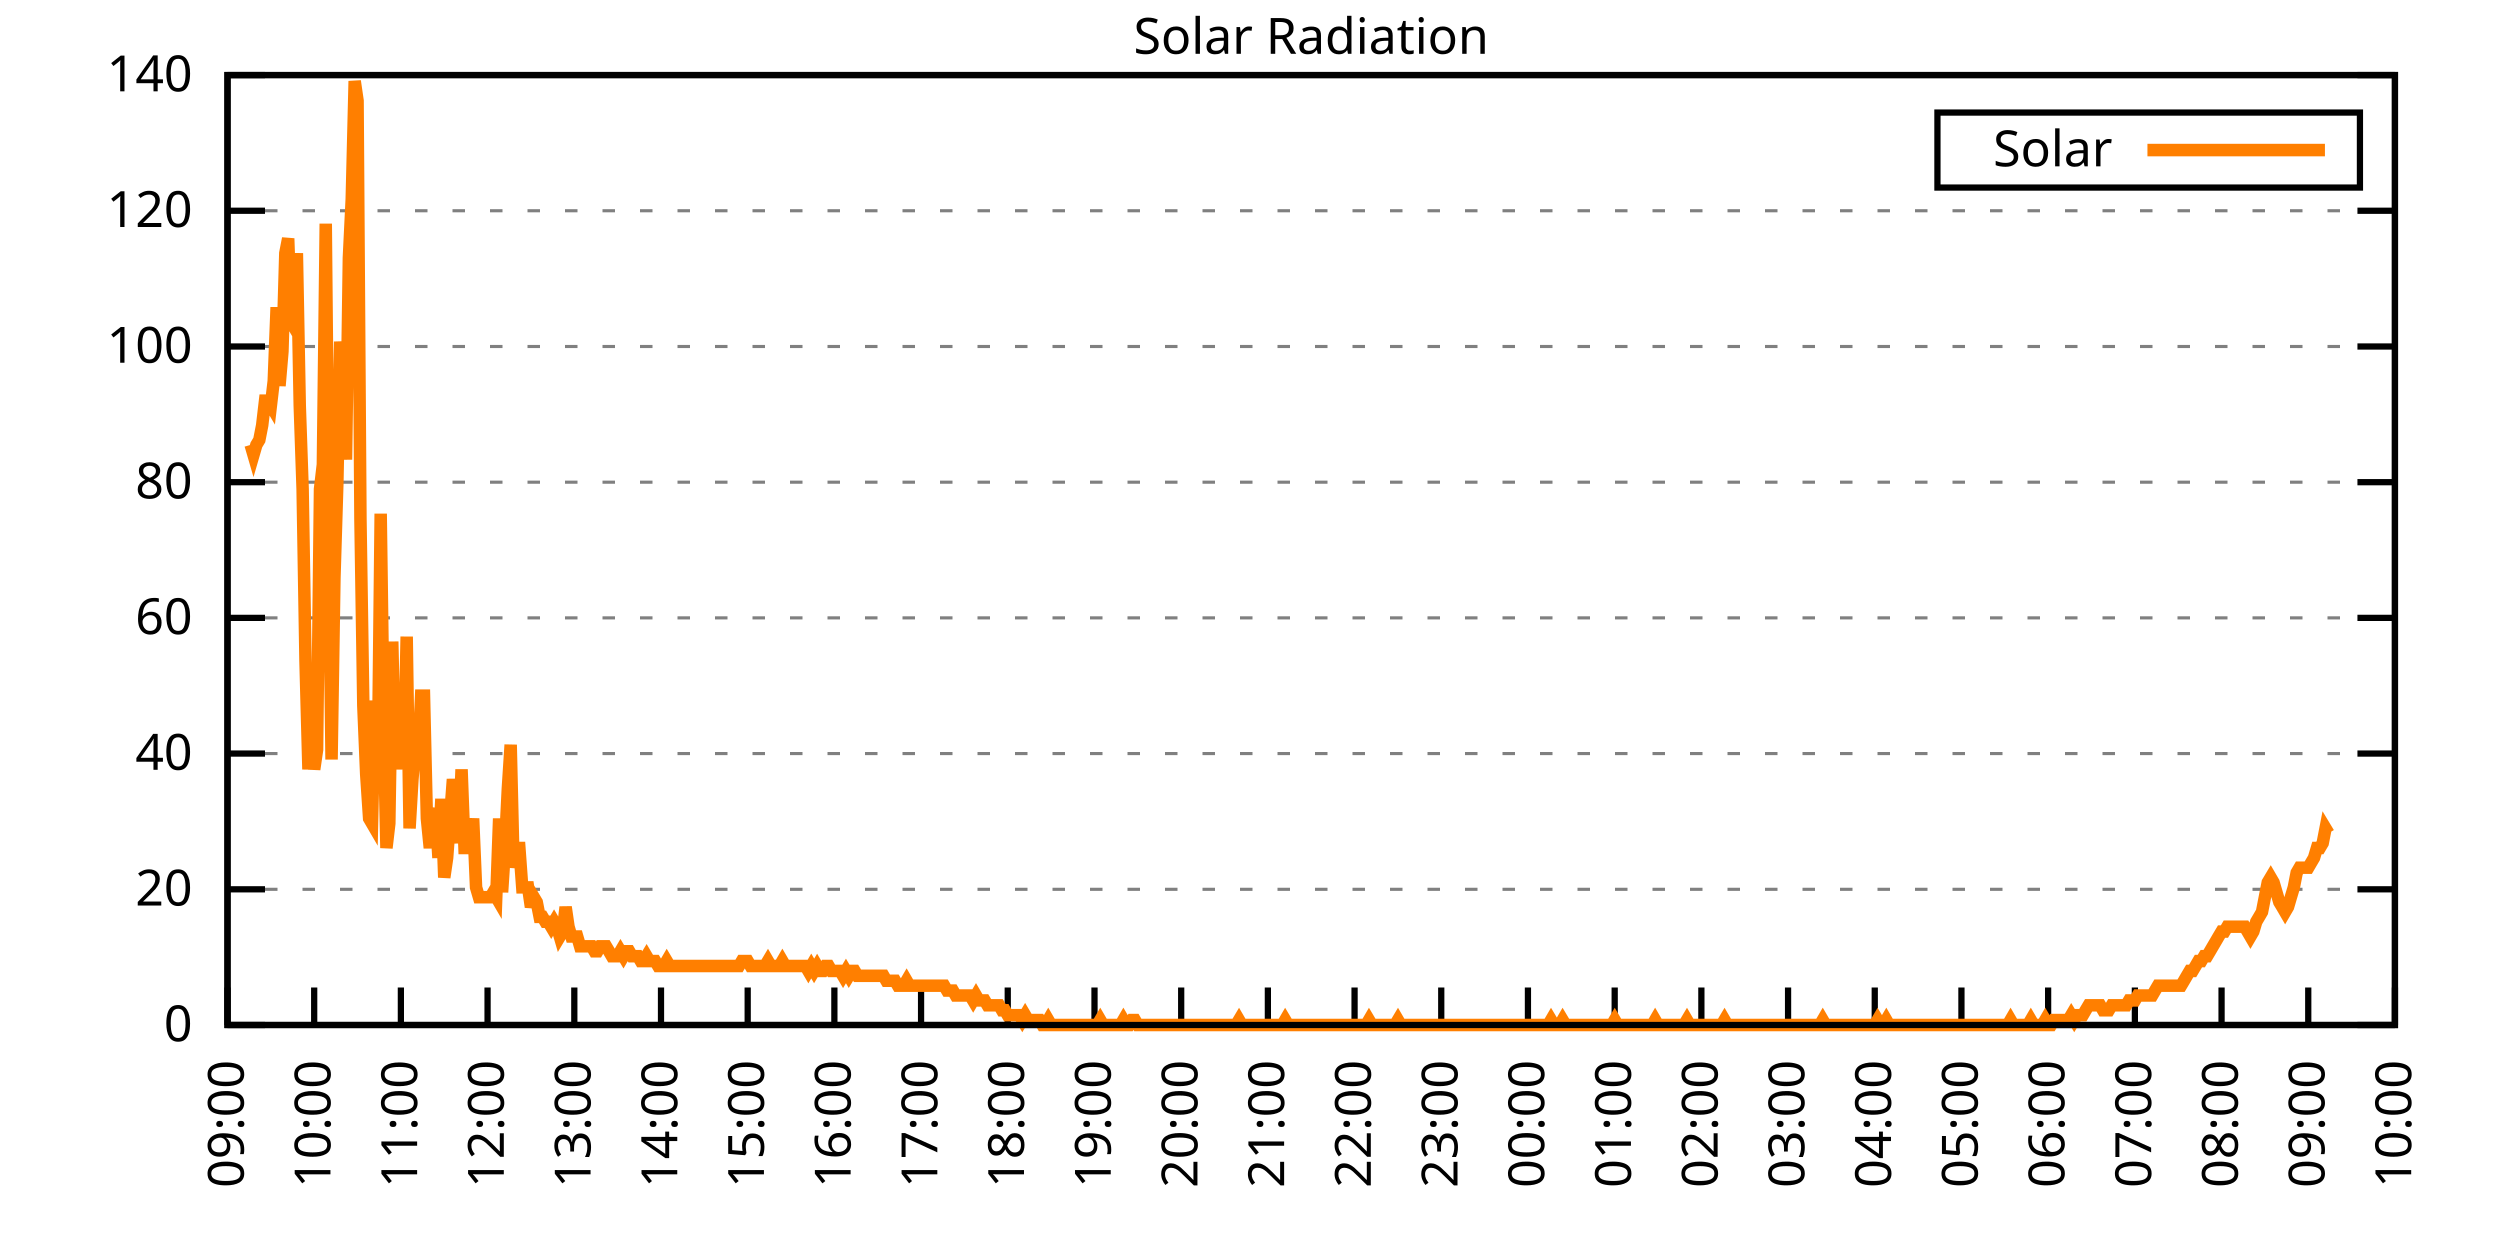
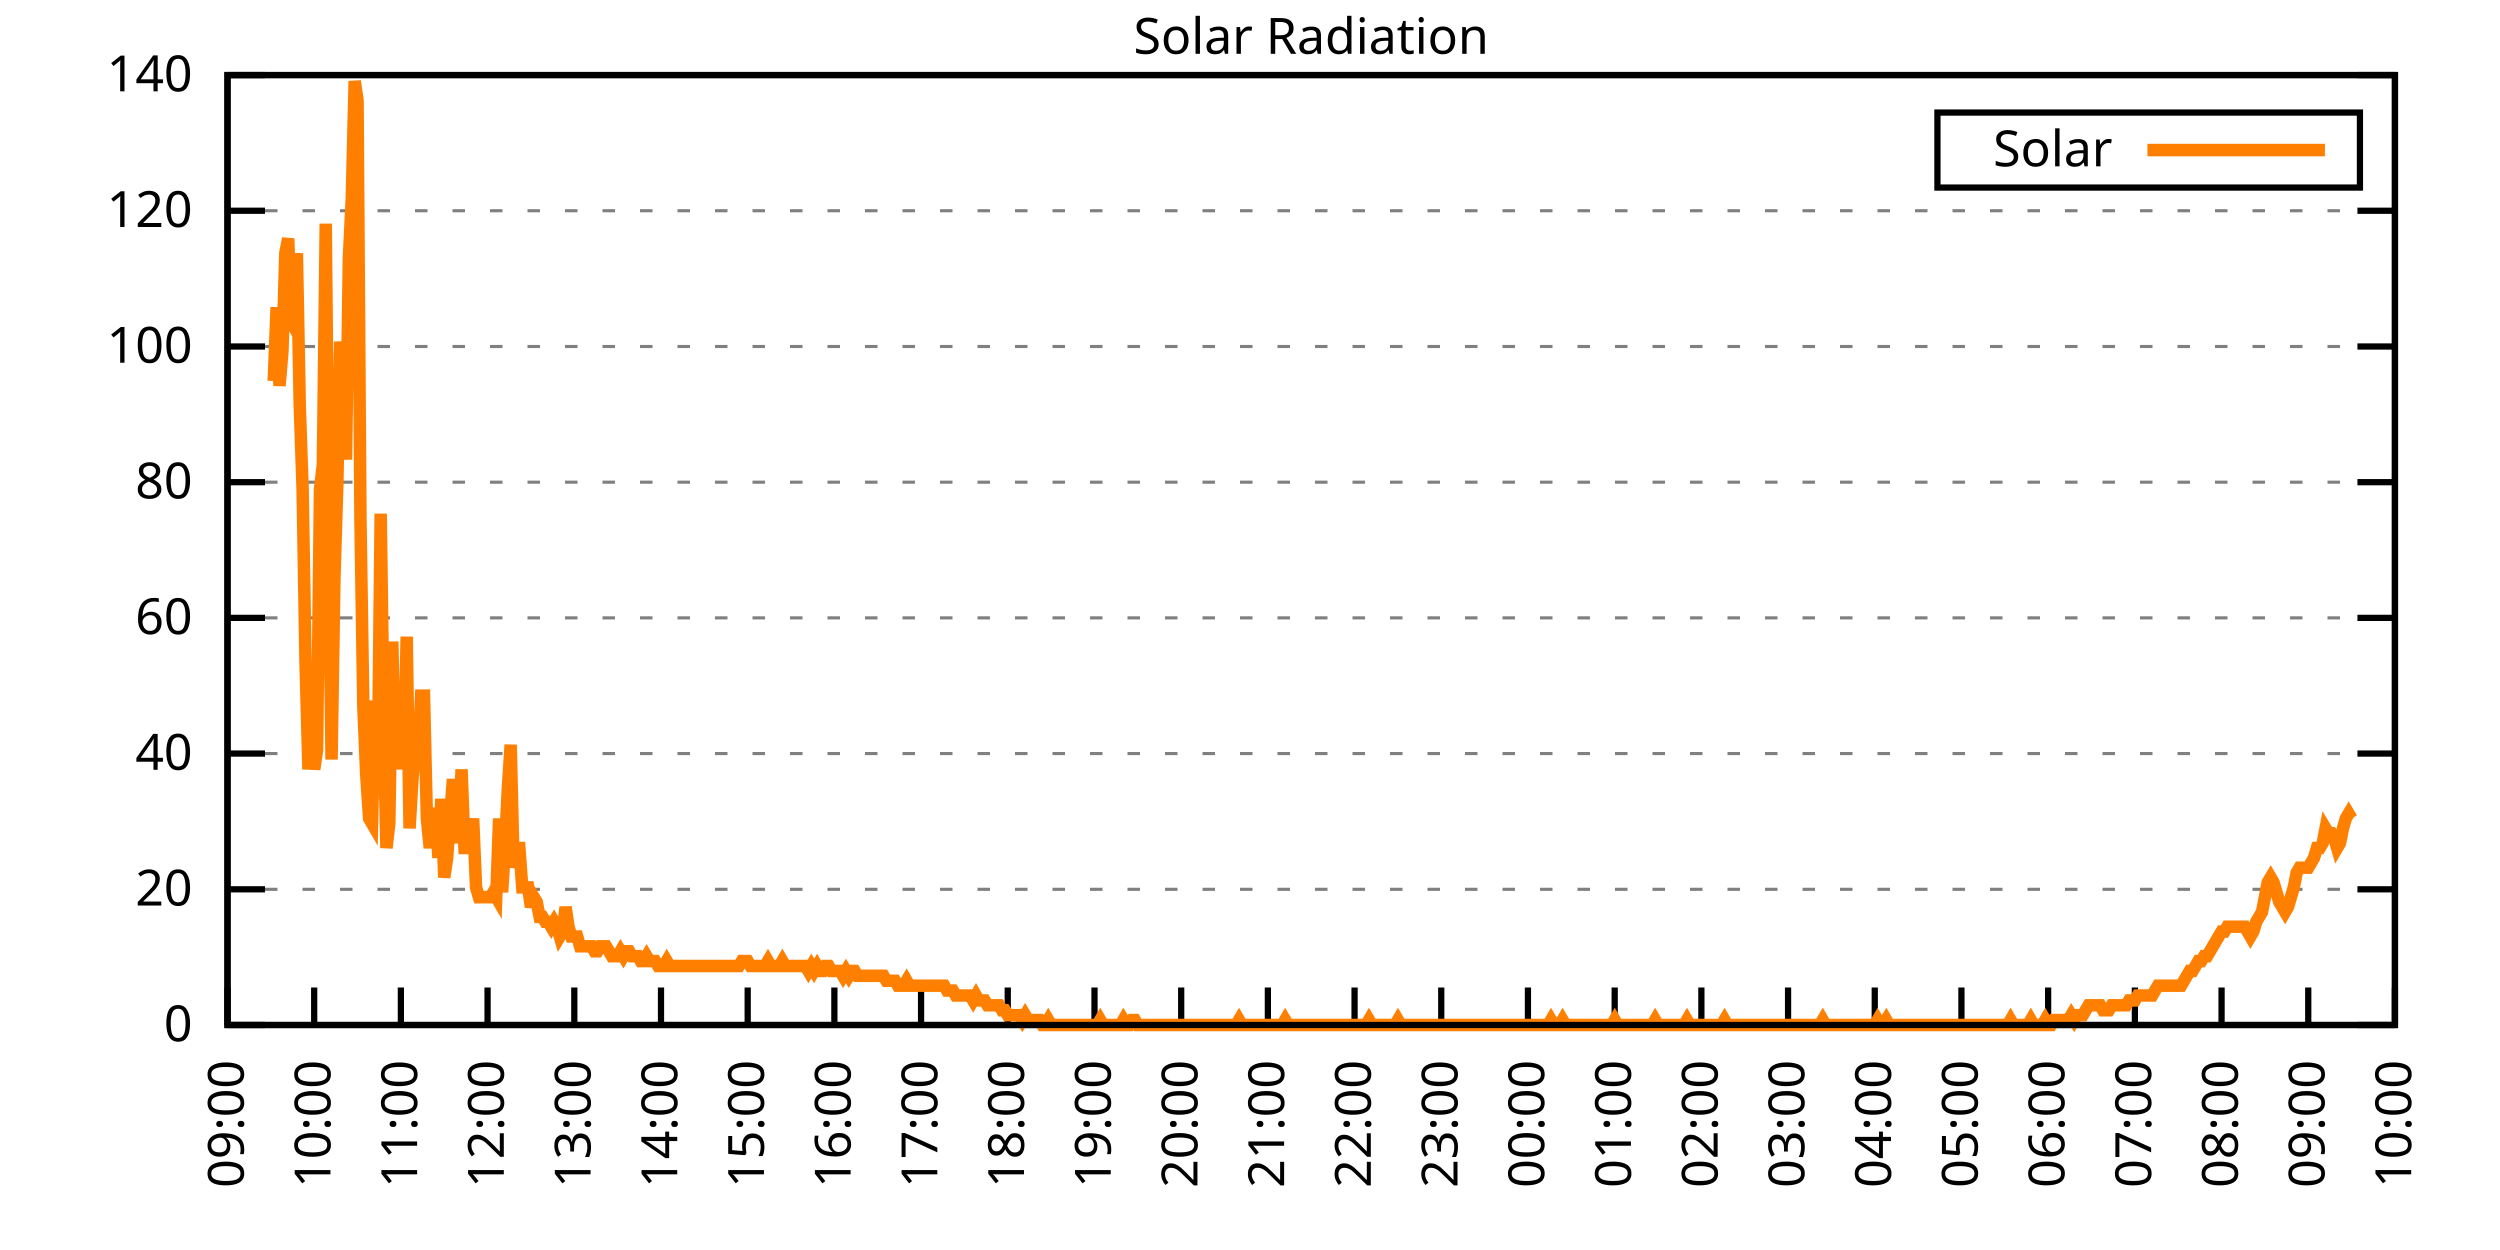
<svg xmlns="http://www.w3.org/2000/svg" xmlns:xlink="http://www.w3.org/1999/xlink" width="400" height="200" viewBox="0 0 400 200">
  <g id="gnuplot_canvas">
    <rect x="0" y="0" width="400" height="200" fill="none" />
    <defs>
      <circle id="gpDot" r="0.5" stroke-width="0.5" stroke="currentColor" />
      <path id="gpPt0" stroke-width="0.333" stroke="currentColor" d="M-1,0 h2 M0,-1 v2" />
      <path id="gpPt1" stroke-width="0.333" stroke="currentColor" d="M-1,-1 L1,1 M1,-1 L-1,1" />
      <path id="gpPt2" stroke-width="0.333" stroke="currentColor" d="M-1,0 L1,0 M0,-1 L0,1 M-1,-1 L1,1 M-1,1 L1,-1" />
      <rect id="gpPt3" stroke-width="0.333" stroke="currentColor" x="-1" y="-1" width="2" height="2" />
      <rect id="gpPt4" stroke-width="0.333" stroke="currentColor" fill="currentColor" x="-1" y="-1" width="2" height="2" />
      <circle id="gpPt5" stroke-width="0.333" stroke="currentColor" cx="0" cy="0" r="1" />
      <use xlink:href="#gpPt5" id="gpPt6" fill="currentColor" stroke="none" />
      <path id="gpPt7" stroke-width="0.333" stroke="currentColor" d="M0,-1.33 L-1.33,0.67 L1.33,0.67 z" />
      <use xlink:href="#gpPt7" id="gpPt8" fill="currentColor" stroke="none" />
      <use xlink:href="#gpPt7" id="gpPt9" stroke="currentColor" transform="rotate(180)" />
      <use xlink:href="#gpPt9" id="gpPt10" fill="currentColor" stroke="none" />
      <use xlink:href="#gpPt3" id="gpPt11" stroke="currentColor" transform="rotate(45)" />
      <use xlink:href="#gpPt11" id="gpPt12" fill="currentColor" stroke="none" />
      <path id="gpPt13" stroke-width="0.333" stroke="currentColor" d="M0,1.330 L1.265,0.411 L0.782,-1.067 L-0.782,-1.076 L-1.265,0.411 z" />
      <use xlink:href="#gpPt13" id="gpPt14" fill="currentColor" stroke="none" />
      <filter id="textbox" filterUnits="objectBoundingBox" x="0" y="0" height="1" width="1">
        <feFlood flood-color="white" flood-opacity="1" result="bgnd" />
        <feComposite in="SourceGraphic" in2="bgnd" operator="atop" />
      </filter>
      <filter id="greybox" filterUnits="objectBoundingBox" x="0" y="0" height="1" width="1">
        <feFlood flood-color="lightgrey" flood-opacity="1" result="grey" />
        <feComposite in="SourceGraphic" in2="grey" operator="atop" />
      </filter>
    </defs>
    <g fill="none" color="white" stroke="currentColor" stroke-width="1.00" stroke-linecap="butt" stroke-linejoin="miter">
</g>
    <g fill="none" color="black" stroke="currentColor" stroke-width="1.00" stroke-linecap="butt" stroke-linejoin="miter">
      <g stroke="none" shape-rendering="crispEdges">
        <polygon fill="rgb(255, 255, 255)" points="36.40,164.00 383.18,164.00 383.18,12.02 36.40,12.02 " />
      </g>
    </g>
    <g fill="none" color="black" stroke="currentColor" stroke-width="1.00" stroke-linecap="butt" stroke-linejoin="miter">
</g>
    <g fill="none" color="black" stroke="black" stroke-width="0.50" stroke-linecap="butt" stroke-linejoin="miter">
</g>
    <g fill="none" color="gray" stroke="currentColor" stroke-width="0.50" stroke-linecap="butt" stroke-linejoin="miter">
      <path stroke="gray" stroke-dasharray="2,4" class="gridline" d="M36.40,164.00 L383.19,164.00  " />
    </g>
    <g fill="none" color="gray" stroke="gray" stroke-width="1.00" stroke-linecap="butt" stroke-linejoin="miter">
</g>
    <g fill="none" color="black" stroke="currentColor" stroke-width="1.00" stroke-linecap="butt" stroke-linejoin="miter">
      <path stroke="black" d="M36.40,164.00 L42.40,164.00 M383.19,164.00 L377.19,164.00  " />
      <g transform="translate(30.80,166.60)" stroke="none" fill="black" font-family="Sans" font-size="8.00" text-anchor="end">
        <text>
          <tspan font-family="Sans"> 0</tspan>
        </text>
      </g>
    </g>
    <g fill="none" color="black" stroke="currentColor" stroke-width="1.00" stroke-linecap="butt" stroke-linejoin="miter">
</g>
    <g fill="none" color="black" stroke="black" stroke-width="0.50" stroke-linecap="butt" stroke-linejoin="miter">
</g>
    <g fill="none" color="gray" stroke="currentColor" stroke-width="0.50" stroke-linecap="butt" stroke-linejoin="miter">
      <path stroke="gray" stroke-dasharray="2,4" class="gridline" d="M36.40,142.29 L383.19,142.29  " />
    </g>
    <g fill="none" color="gray" stroke="gray" stroke-width="1.00" stroke-linecap="butt" stroke-linejoin="miter">
</g>
    <g fill="none" color="black" stroke="currentColor" stroke-width="1.00" stroke-linecap="butt" stroke-linejoin="miter">
      <path stroke="black" d="M36.40,142.29 L42.40,142.29 M383.19,142.29 L377.19,142.29  " />
      <g transform="translate(30.80,144.89)" stroke="none" fill="black" font-family="Sans" font-size="8.00" text-anchor="end">
        <text>
          <tspan font-family="Sans"> 20</tspan>
        </text>
      </g>
    </g>
    <g fill="none" color="black" stroke="currentColor" stroke-width="1.00" stroke-linecap="butt" stroke-linejoin="miter">
</g>
    <g fill="none" color="black" stroke="black" stroke-width="0.50" stroke-linecap="butt" stroke-linejoin="miter">
</g>
    <g fill="none" color="gray" stroke="currentColor" stroke-width="0.50" stroke-linecap="butt" stroke-linejoin="miter">
      <path stroke="gray" stroke-dasharray="2,4" class="gridline" d="M36.40,120.57 L383.19,120.57  " />
    </g>
    <g fill="none" color="gray" stroke="gray" stroke-width="1.00" stroke-linecap="butt" stroke-linejoin="miter">
</g>
    <g fill="none" color="black" stroke="currentColor" stroke-width="1.00" stroke-linecap="butt" stroke-linejoin="miter">
      <path stroke="black" d="M36.40,120.57 L42.40,120.57 M383.19,120.57 L377.19,120.57  " />
      <g transform="translate(30.80,123.17)" stroke="none" fill="black" font-family="Sans" font-size="8.00" text-anchor="end">
        <text>
          <tspan font-family="Sans"> 40</tspan>
        </text>
      </g>
    </g>
    <g fill="none" color="black" stroke="currentColor" stroke-width="1.00" stroke-linecap="butt" stroke-linejoin="miter">
</g>
    <g fill="none" color="black" stroke="black" stroke-width="0.50" stroke-linecap="butt" stroke-linejoin="miter">
</g>
    <g fill="none" color="gray" stroke="currentColor" stroke-width="0.50" stroke-linecap="butt" stroke-linejoin="miter">
      <path stroke="gray" stroke-dasharray="2,4" class="gridline" d="M36.40,98.86 L383.19,98.86  " />
    </g>
    <g fill="none" color="gray" stroke="gray" stroke-width="1.00" stroke-linecap="butt" stroke-linejoin="miter">
</g>
    <g fill="none" color="black" stroke="currentColor" stroke-width="1.00" stroke-linecap="butt" stroke-linejoin="miter">
      <path stroke="black" d="M36.40,98.86 L42.40,98.86 M383.19,98.86 L377.19,98.86  " />
      <g transform="translate(30.80,101.46)" stroke="none" fill="black" font-family="Sans" font-size="8.00" text-anchor="end">
        <text>
          <tspan font-family="Sans"> 60</tspan>
        </text>
      </g>
    </g>
    <g fill="none" color="black" stroke="currentColor" stroke-width="1.00" stroke-linecap="butt" stroke-linejoin="miter">
</g>
    <g fill="none" color="black" stroke="black" stroke-width="0.50" stroke-linecap="butt" stroke-linejoin="miter">
</g>
    <g fill="none" color="gray" stroke="currentColor" stroke-width="0.50" stroke-linecap="butt" stroke-linejoin="miter">
      <path stroke="gray" stroke-dasharray="2,4" class="gridline" d="M36.40,77.15 L383.19,77.15  " />
    </g>
    <g fill="none" color="gray" stroke="gray" stroke-width="1.00" stroke-linecap="butt" stroke-linejoin="miter">
</g>
    <g fill="none" color="black" stroke="currentColor" stroke-width="1.00" stroke-linecap="butt" stroke-linejoin="miter">
      <path stroke="black" d="M36.40,77.15 L42.40,77.15 M383.19,77.15 L377.19,77.15  " />
      <g transform="translate(30.80,79.75)" stroke="none" fill="black" font-family="Sans" font-size="8.00" text-anchor="end">
        <text>
          <tspan font-family="Sans"> 80</tspan>
        </text>
      </g>
    </g>
    <g fill="none" color="black" stroke="currentColor" stroke-width="1.00" stroke-linecap="butt" stroke-linejoin="miter">
</g>
    <g fill="none" color="black" stroke="black" stroke-width="0.50" stroke-linecap="butt" stroke-linejoin="miter">
</g>
    <g fill="none" color="gray" stroke="currentColor" stroke-width="0.50" stroke-linecap="butt" stroke-linejoin="miter">
      <path stroke="gray" stroke-dasharray="2,4" class="gridline" d="M36.40,55.44 L383.19,55.44  " />
    </g>
    <g fill="none" color="gray" stroke="gray" stroke-width="1.00" stroke-linecap="butt" stroke-linejoin="miter">
</g>
    <g fill="none" color="black" stroke="currentColor" stroke-width="1.00" stroke-linecap="butt" stroke-linejoin="miter">
      <path stroke="black" d="M36.40,55.44 L42.40,55.44 M383.19,55.44 L377.19,55.44  " />
      <g transform="translate(30.80,58.04)" stroke="none" fill="black" font-family="Sans" font-size="8.00" text-anchor="end">
        <text>
          <tspan font-family="Sans"> 100</tspan>
        </text>
      </g>
    </g>
    <g fill="none" color="black" stroke="currentColor" stroke-width="1.00" stroke-linecap="butt" stroke-linejoin="miter">
</g>
    <g fill="none" color="black" stroke="black" stroke-width="0.50" stroke-linecap="butt" stroke-linejoin="miter">
</g>
    <g fill="none" color="gray" stroke="currentColor" stroke-width="0.50" stroke-linecap="butt" stroke-linejoin="miter">
      <path stroke="gray" stroke-dasharray="2,4" class="gridline" d="M36.40,33.72 L383.19,33.72  " />
    </g>
    <g fill="none" color="gray" stroke="gray" stroke-width="1.00" stroke-linecap="butt" stroke-linejoin="miter">
</g>
    <g fill="none" color="black" stroke="currentColor" stroke-width="1.00" stroke-linecap="butt" stroke-linejoin="miter">
      <path stroke="black" d="M36.40,33.72 L42.40,33.72 M383.19,33.72 L377.19,33.72  " />
      <g transform="translate(30.80,36.32)" stroke="none" fill="black" font-family="Sans" font-size="8.00" text-anchor="end">
        <text>
          <tspan font-family="Sans"> 120</tspan>
        </text>
      </g>
    </g>
    <g fill="none" color="black" stroke="currentColor" stroke-width="1.00" stroke-linecap="butt" stroke-linejoin="miter">
</g>
    <g fill="none" color="black" stroke="black" stroke-width="0.50" stroke-linecap="butt" stroke-linejoin="miter">
</g>
    <g fill="none" color="gray" stroke="currentColor" stroke-width="0.50" stroke-linecap="butt" stroke-linejoin="miter">
      <path stroke="gray" stroke-dasharray="2,4" class="gridline" d="M36.40,12.01 L383.19,12.01  " />
    </g>
    <g fill="none" color="gray" stroke="gray" stroke-width="1.00" stroke-linecap="butt" stroke-linejoin="miter">
</g>
    <g fill="none" color="black" stroke="currentColor" stroke-width="1.00" stroke-linecap="butt" stroke-linejoin="miter">
      <path stroke="black" d="M36.40,12.01 L42.40,12.01 M383.19,12.01 L377.19,12.01  " />
      <g transform="translate(30.80,14.61)" stroke="none" fill="black" font-family="Sans" font-size="8.00" text-anchor="end">
        <text>
          <tspan font-family="Sans"> 140</tspan>
        </text>
      </g>
    </g>
    <g fill="none" color="black" stroke="currentColor" stroke-width="1.00" stroke-linecap="butt" stroke-linejoin="miter">
      <path stroke="black" d="M36.40,164.00 L36.40,158.00  " />
      <g transform="translate(39.00,169.60) rotate(270.00)" stroke="none" fill="black" font-family="Sans" font-size="8.00" text-anchor="end">
        <text>
          <tspan font-family="Sans">09:00</tspan>
        </text>
      </g>
    </g>
    <g fill="none" color="black" stroke="currentColor" stroke-width="1.00" stroke-linecap="butt" stroke-linejoin="miter">
      <path stroke="black" d="M50.27,164.00 L50.27,158.00  " />
      <g transform="translate(52.87,169.60) rotate(270.00)" stroke="none" fill="black" font-family="Sans" font-size="8.00" text-anchor="end">
        <text>
          <tspan font-family="Sans">10:00</tspan>
        </text>
      </g>
    </g>
    <g fill="none" color="black" stroke="currentColor" stroke-width="1.00" stroke-linecap="butt" stroke-linejoin="miter">
      <path stroke="black" d="M64.14,164.00 L64.14,158.00  " />
      <g transform="translate(66.74,169.60) rotate(270.00)" stroke="none" fill="black" font-family="Sans" font-size="8.00" text-anchor="end">
        <text>
          <tspan font-family="Sans">11:00</tspan>
        </text>
      </g>
    </g>
    <g fill="none" color="black" stroke="currentColor" stroke-width="1.00" stroke-linecap="butt" stroke-linejoin="miter">
      <path stroke="black" d="M78.01,164.00 L78.01,158.00  " />
      <g transform="translate(80.61,169.60) rotate(270.00)" stroke="none" fill="black" font-family="Sans" font-size="8.00" text-anchor="end">
        <text>
          <tspan font-family="Sans">12:00</tspan>
        </text>
      </g>
    </g>
    <g fill="none" color="black" stroke="currentColor" stroke-width="1.00" stroke-linecap="butt" stroke-linejoin="miter">
      <path stroke="black" d="M91.89,164.00 L91.89,158.00  " />
      <g transform="translate(94.49,169.60) rotate(270.00)" stroke="none" fill="black" font-family="Sans" font-size="8.00" text-anchor="end">
        <text>
          <tspan font-family="Sans">13:00</tspan>
        </text>
      </g>
    </g>
    <g fill="none" color="black" stroke="currentColor" stroke-width="1.00" stroke-linecap="butt" stroke-linejoin="miter">
      <path stroke="black" d="M105.76,164.00 L105.76,158.00  " />
      <g transform="translate(108.36,169.60) rotate(270.00)" stroke="none" fill="black" font-family="Sans" font-size="8.00" text-anchor="end">
        <text>
          <tspan font-family="Sans">14:00</tspan>
        </text>
      </g>
    </g>
    <g fill="none" color="black" stroke="currentColor" stroke-width="1.00" stroke-linecap="butt" stroke-linejoin="miter">
      <path stroke="black" d="M119.63,164.00 L119.63,158.00  " />
      <g transform="translate(122.23,169.60) rotate(270.00)" stroke="none" fill="black" font-family="Sans" font-size="8.00" text-anchor="end">
        <text>
          <tspan font-family="Sans">15:00</tspan>
        </text>
      </g>
    </g>
    <g fill="none" color="black" stroke="currentColor" stroke-width="1.00" stroke-linecap="butt" stroke-linejoin="miter">
      <path stroke="black" d="M133.50,164.00 L133.50,158.00  " />
      <g transform="translate(136.10,169.60) rotate(270.00)" stroke="none" fill="black" font-family="Sans" font-size="8.00" text-anchor="end">
        <text>
          <tspan font-family="Sans">16:00</tspan>
        </text>
      </g>
    </g>
    <g fill="none" color="black" stroke="currentColor" stroke-width="1.00" stroke-linecap="butt" stroke-linejoin="miter">
      <path stroke="black" d="M147.37,164.00 L147.37,158.00  " />
      <g transform="translate(149.97,169.60) rotate(270.00)" stroke="none" fill="black" font-family="Sans" font-size="8.00" text-anchor="end">
        <text>
          <tspan font-family="Sans">17:00</tspan>
        </text>
      </g>
    </g>
    <g fill="none" color="black" stroke="currentColor" stroke-width="1.00" stroke-linecap="butt" stroke-linejoin="miter">
      <path stroke="black" d="M161.24,164.00 L161.24,158.00  " />
      <g transform="translate(163.84,169.60) rotate(270.00)" stroke="none" fill="black" font-family="Sans" font-size="8.00" text-anchor="end">
        <text>
          <tspan font-family="Sans">18:00</tspan>
        </text>
      </g>
    </g>
    <g fill="none" color="black" stroke="currentColor" stroke-width="1.00" stroke-linecap="butt" stroke-linejoin="miter">
      <path stroke="black" d="M175.12,164.00 L175.12,158.00  " />
      <g transform="translate(177.72,169.60) rotate(270.00)" stroke="none" fill="black" font-family="Sans" font-size="8.00" text-anchor="end">
        <text>
          <tspan font-family="Sans">19:00</tspan>
        </text>
      </g>
    </g>
    <g fill="none" color="black" stroke="currentColor" stroke-width="1.00" stroke-linecap="butt" stroke-linejoin="miter">
      <path stroke="black" d="M188.99,164.00 L188.99,158.00  " />
      <g transform="translate(191.59,169.60) rotate(270.00)" stroke="none" fill="black" font-family="Sans" font-size="8.00" text-anchor="end">
        <text>
          <tspan font-family="Sans">20:00</tspan>
        </text>
      </g>
    </g>
    <g fill="none" color="black" stroke="currentColor" stroke-width="1.00" stroke-linecap="butt" stroke-linejoin="miter">
      <path stroke="black" d="M202.86,164.00 L202.86,158.00  " />
      <g transform="translate(205.46,169.60) rotate(270.00)" stroke="none" fill="black" font-family="Sans" font-size="8.00" text-anchor="end">
        <text>
          <tspan font-family="Sans">21:00</tspan>
        </text>
      </g>
    </g>
    <g fill="none" color="black" stroke="currentColor" stroke-width="1.00" stroke-linecap="butt" stroke-linejoin="miter">
      <path stroke="black" d="M216.73,164.00 L216.73,158.00  " />
      <g transform="translate(219.33,169.60) rotate(270.00)" stroke="none" fill="black" font-family="Sans" font-size="8.00" text-anchor="end">
        <text>
          <tspan font-family="Sans">22:00</tspan>
        </text>
      </g>
    </g>
    <g fill="none" color="black" stroke="currentColor" stroke-width="1.00" stroke-linecap="butt" stroke-linejoin="miter">
      <path stroke="black" d="M230.60,164.00 L230.60,158.00  " />
      <g transform="translate(233.20,169.60) rotate(270.00)" stroke="none" fill="black" font-family="Sans" font-size="8.00" text-anchor="end">
        <text>
          <tspan font-family="Sans">23:00</tspan>
        </text>
      </g>
    </g>
    <g fill="none" color="black" stroke="currentColor" stroke-width="1.00" stroke-linecap="butt" stroke-linejoin="miter">
      <path stroke="black" d="M244.47,164.00 L244.47,158.00  " />
      <g transform="translate(247.07,169.60) rotate(270.00)" stroke="none" fill="black" font-family="Sans" font-size="8.00" text-anchor="end">
        <text>
          <tspan font-family="Sans">00:00</tspan>
        </text>
      </g>
    </g>
    <g fill="none" color="black" stroke="currentColor" stroke-width="1.00" stroke-linecap="butt" stroke-linejoin="miter">
      <path stroke="black" d="M258.35,164.00 L258.35,158.00  " />
      <g transform="translate(260.95,169.60) rotate(270.00)" stroke="none" fill="black" font-family="Sans" font-size="8.00" text-anchor="end">
        <text>
          <tspan font-family="Sans">01:00</tspan>
        </text>
      </g>
    </g>
    <g fill="none" color="black" stroke="currentColor" stroke-width="1.00" stroke-linecap="butt" stroke-linejoin="miter">
      <path stroke="black" d="M272.22,164.00 L272.22,158.00  " />
      <g transform="translate(274.82,169.60) rotate(270.00)" stroke="none" fill="black" font-family="Sans" font-size="8.00" text-anchor="end">
        <text>
          <tspan font-family="Sans">02:00</tspan>
        </text>
      </g>
    </g>
    <g fill="none" color="black" stroke="currentColor" stroke-width="1.00" stroke-linecap="butt" stroke-linejoin="miter">
      <path stroke="black" d="M286.09,164.00 L286.09,158.00  " />
      <g transform="translate(288.69,169.60) rotate(270.00)" stroke="none" fill="black" font-family="Sans" font-size="8.00" text-anchor="end">
        <text>
          <tspan font-family="Sans">03:00</tspan>
        </text>
      </g>
    </g>
    <g fill="none" color="black" stroke="currentColor" stroke-width="1.00" stroke-linecap="butt" stroke-linejoin="miter">
      <path stroke="black" d="M299.96,164.00 L299.96,158.00  " />
      <g transform="translate(302.56,169.60) rotate(270.00)" stroke="none" fill="black" font-family="Sans" font-size="8.00" text-anchor="end">
        <text>
          <tspan font-family="Sans">04:00</tspan>
        </text>
      </g>
    </g>
    <g fill="none" color="black" stroke="currentColor" stroke-width="1.00" stroke-linecap="butt" stroke-linejoin="miter">
      <path stroke="black" d="M313.83,164.00 L313.83,158.00  " />
      <g transform="translate(316.43,169.60) rotate(270.00)" stroke="none" fill="black" font-family="Sans" font-size="8.00" text-anchor="end">
        <text>
          <tspan font-family="Sans">05:00</tspan>
        </text>
      </g>
    </g>
    <g fill="none" color="black" stroke="currentColor" stroke-width="1.00" stroke-linecap="butt" stroke-linejoin="miter">
      <path stroke="black" d="M327.70,164.00 L327.70,158.00  " />
      <g transform="translate(330.30,169.60) rotate(270.00)" stroke="none" fill="black" font-family="Sans" font-size="8.00" text-anchor="end">
        <text>
          <tspan font-family="Sans">06:00</tspan>
        </text>
      </g>
    </g>
    <g fill="none" color="black" stroke="currentColor" stroke-width="1.00" stroke-linecap="butt" stroke-linejoin="miter">
      <path stroke="black" d="M341.58,164.00 L341.58,158.00  " />
      <g transform="translate(344.18,169.60) rotate(270.00)" stroke="none" fill="black" font-family="Sans" font-size="8.00" text-anchor="end">
        <text>
          <tspan font-family="Sans">07:00</tspan>
        </text>
      </g>
    </g>
    <g fill="none" color="black" stroke="currentColor" stroke-width="1.00" stroke-linecap="butt" stroke-linejoin="miter">
      <path stroke="black" d="M355.45,164.00 L355.45,158.00  " />
      <g transform="translate(358.05,169.60) rotate(270.00)" stroke="none" fill="black" font-family="Sans" font-size="8.00" text-anchor="end">
        <text>
          <tspan font-family="Sans">08:00</tspan>
        </text>
      </g>
    </g>
    <g fill="none" color="black" stroke="currentColor" stroke-width="1.00" stroke-linecap="butt" stroke-linejoin="miter">
      <path stroke="black" d="M369.32,164.00 L369.32,158.00  " />
      <g transform="translate(371.92,169.60) rotate(270.00)" stroke="none" fill="black" font-family="Sans" font-size="8.00" text-anchor="end">
        <text>
          <tspan font-family="Sans">09:00</tspan>
        </text>
      </g>
    </g>
    <g fill="none" color="black" stroke="currentColor" stroke-width="1.00" stroke-linecap="butt" stroke-linejoin="miter">
      <path stroke="black" d="M383.19,164.00 L383.19,158.00  " />
      <g transform="translate(385.79,169.60) rotate(270.00)" stroke="none" fill="black" font-family="Sans" font-size="8.00" text-anchor="end">
        <text>
          <tspan font-family="Sans">10:00</tspan>
        </text>
      </g>
    </g>
    <g fill="none" color="black" stroke="currentColor" stroke-width="1.00" stroke-linecap="butt" stroke-linejoin="miter">
</g>
    <g fill="none" color="black" stroke="currentColor" stroke-width="1.00" stroke-linecap="butt" stroke-linejoin="miter">
      <path stroke="black" d="M36.40,12.01 L36.40,164.00 L383.19,164.00 L383.19,12.01 L36.40,12.01 Z  " />
    </g>
    <g fill="none" color="black" stroke="currentColor" stroke-width="1.00" stroke-linecap="butt" stroke-linejoin="miter">
</g>
    <g fill="none" color="black" stroke="currentColor" stroke-width="1.00" stroke-linecap="butt" stroke-linejoin="miter">
      <path stroke="black" d="M309.99,30.01 L309.99,18.01 L377.59,18.01 L377.59,30.01 L309.99,30.01 Z  " />
    </g>
    <g id="Solar_Radiation_plot_1">
      <g fill="none" color="white" stroke="black" stroke-width="2.00" stroke-linecap="butt" stroke-linejoin="miter">
</g>
      <g fill="none" color="black" stroke="currentColor" stroke-width="2.00" stroke-linecap="butt" stroke-linejoin="miter">
        <g transform="translate(337.99,26.61)" stroke="none" fill="black" font-family="Sans" font-size="8.00" text-anchor="end">
          <text>
            <tspan font-family="Sans">Solar</tspan>
          </text>
        </g>
      </g>
      <g fill="none" color="black" stroke="currentColor" stroke-width="2.00" stroke-linecap="butt" stroke-linejoin="miter">
-         <path stroke="rgb(255, 127,   0)" d="M343.59,24.01 L371.99,24.01 M40.10,71.18 L40.56,72.76 L41.02,71.18 L41.49,70.40 L41.95,68.04 L42.41,64.10   L42.87,64.10 L43.34,64.89 L43.80,60.96 L44.26,49.16 L44.72,61.74 L45.19,56.24 L45.65,40.51 L46.11,38.15   L46.57,51.52 L47.03,52.30 L47.50,40.51 L47.96,64.89 L48.42,78.26 L48.88,105.79 L49.35,123.10 L49.81,115.23   L50.27,123.10 L50.73,119.95 L51.20,78.26 L51.66,74.33 L52.12,35.79 L52.58,84.55 L53.05,121.52 L53.51,92.42   L53.97,77.48 L54.43,54.66 L54.90,60.17 L55.36,73.54 L55.82,41.29 L56.28,31.85 L56.75,12.97 L57.21,16.12   L57.67,82.98 L58.13,112.87 L58.59,123.88 L59.06,130.96 L59.52,131.75 L59.98,112.09 L60.44,124.67 L60.91,82.19   L61.37,115.23 L61.83,135.68 L62.29,131.75 L62.76,102.65 L63.22,123.10 L63.68,112.09 L64.14,109.73 L64.61,123.10   L65.07,101.86 L65.53,132.54 L65.99,124.67 L66.46,119.16 L66.92,121.52 L67.38,111.30 L67.84,111.30 L68.30,130.96   L68.77,135.68 L69.23,130.96 L69.69,129.39 L70.15,137.26 L70.62,127.82 L71.08,140.40 L71.54,137.26 L72.00,130.96   L72.47,124.67 L72.93,129.39 L73.39,134.90 L73.85,123.10 L74.32,135.68 L74.78,135.68 L75.24,135.68 L75.70,130.96   L76.17,141.98 L76.63,143.55 L77.09,143.55 L77.55,143.55 L78.01,143.55 L78.48,143.55 L78.94,142.76 L79.40,143.55   L79.86,130.96 L80.33,142.76 L80.79,135.68 L81.25,126.24 L81.71,119.16 L82.18,138.83 L82.64,135.68 L83.10,135.68   L83.56,141.98 L84.03,141.98 L84.49,141.98 L84.95,145.12 L85.41,143.55 L85.88,144.34 L86.34,146.70 L86.80,146.70   L87.26,147.48 L87.72,147.48 L88.19,148.27 L88.65,147.48 L89.11,148.27 L89.57,149.84 L90.04,149.05 L90.50,145.12   L90.96,148.27 L91.42,149.84 L91.89,149.84 L92.35,149.84 L92.81,151.41 L93.27,151.41 L93.74,151.41 L94.20,151.41   L94.66,151.41 L95.12,152.20 L95.59,152.20 L96.05,151.41 L96.51,151.41 L96.97,151.41 L97.44,152.20 L97.90,152.99   L98.36,152.99 L98.82,152.99 L99.28,152.20 L99.75,152.99 L100.21,152.20 L100.67,152.20 L101.13,152.99 L101.60,152.99   L102.06,152.99 L102.52,153.77 L102.98,153.77 L103.45,152.99 L103.91,153.77 L104.37,153.77 L104.83,153.77 L105.30,154.56   L105.76,154.56 L106.22,154.56 L106.68,153.77 L107.15,154.56 L107.61,154.56 L108.07,154.56 L108.53,154.56 L108.99,154.56   L109.46,154.56 L109.92,154.56 L110.38,154.56 L110.84,154.56 L111.31,154.56 L111.77,154.56 L112.23,154.56 L112.69,154.56   L113.16,154.56 L113.62,154.56 L114.08,154.56 L114.54,154.56 L115.01,154.56 L115.47,154.56 L115.93,154.56 L116.39,154.56   L116.86,154.56 L117.32,154.56 L117.78,154.56 L118.24,154.56 L118.70,153.77 L119.17,153.77 L119.63,153.77 L120.09,154.56   L120.55,154.56 L121.02,154.56 L121.48,154.56 L121.94,154.56 L122.40,154.56 L122.87,153.77 L123.33,154.56 L123.79,154.56   L124.25,154.56 L124.72,154.56 L125.18,153.77 L125.64,154.56 L126.10,154.56 L126.57,154.56 L127.03,154.56 L127.49,154.56   L127.95,154.56 L128.41,154.56 L128.88,154.56 L129.34,155.35 L129.80,154.56 L130.26,155.35 L130.73,154.56 L131.19,155.35   L131.65,155.35 L132.11,154.56 L132.58,154.56 L133.04,155.35 L133.50,155.35 L133.96,155.35 L134.43,155.35 L134.89,156.13   L135.35,155.35 L135.81,156.13 L136.28,155.35 L136.74,155.35 L137.20,156.13 L137.66,156.13 L138.13,156.13 L138.59,156.13   L139.05,156.13 L139.51,156.13 L139.97,156.13 L140.44,156.13 L140.90,156.13 L141.36,156.13 L141.82,156.92 L142.29,156.92   L142.75,156.92 L143.21,156.92 L143.67,157.71 L144.14,157.71 L144.60,157.71 L145.06,156.92 L145.52,157.71 L145.99,157.71   L146.45,157.71 L146.91,157.71 L147.37,157.71 L147.84,157.71 L148.30,157.71 L148.76,157.71 L149.22,157.71 L149.68,157.71   L150.15,157.71 L150.61,157.71 L151.07,157.71 L151.53,158.49 L152.00,158.49 L152.46,158.49 L152.92,159.28 L153.38,159.28   L153.85,159.28 L154.31,159.28 L154.77,159.28 L155.23,159.28 L155.70,160.07 L156.16,159.28 L156.62,160.07 L157.08,160.07   L157.55,160.07 L158.01,160.85 L158.47,160.85 L158.93,160.85 L159.39,160.85 L159.86,160.85 L160.32,161.64 L160.78,161.64   L161.24,162.43 L161.71,162.43 L162.17,162.43 L162.63,162.43 L163.09,162.43 L163.56,163.21 L164.02,162.43 L164.48,163.21   L164.94,163.21 L165.41,163.21 L165.87,163.21 L166.33,163.21 L166.79,164.00 L167.26,164.00 L167.72,163.21 L168.18,164.00   L168.64,164.00 L169.10,164.00 L169.57,164.00 L170.03,164.00 L170.49,164.00 L170.95,164.00 L171.42,164.00 L171.88,164.00   L172.34,164.00 L172.80,164.00 L173.27,164.00 L173.73,164.00 L174.19,164.00 L174.65,164.00 L175.12,164.00 L175.58,164.00   L176.04,163.21 L176.50,164.00 L176.97,164.00 L177.43,164.00 L177.89,164.00 L178.35,164.00 L178.82,164.00 L179.28,164.00   L179.74,163.21 L180.20,164.00 L180.66,164.00 L181.13,163.21 L181.59,163.21 L182.05,164.00 L182.51,164.00 L182.98,164.00   L183.44,164.00 L183.90,164.00 L184.36,164.00 L184.83,164.00 L185.29,164.00 L185.75,164.00 L186.21,164.00 L186.68,164.00   L187.14,164.00 L187.60,164.00 L188.06,164.00 L188.53,164.00 L188.99,164.00 L189.45,164.00 L189.91,164.00 L190.37,164.00   L190.84,164.00 L191.30,164.00 L191.76,164.00 L192.22,164.00 L192.69,164.00 L193.15,164.00 L193.61,164.00 L194.07,164.00   L194.54,164.00 L195.00,164.00 L195.46,164.00 L195.92,164.00 L196.39,164.00 L196.85,164.00 L197.31,164.00 L197.77,164.00   L198.24,163.21 L198.70,164.00 L199.16,164.00 L199.62,164.00 L200.08,164.00 L200.55,164.00 L201.01,164.00 L201.47,164.00   L201.93,164.00 L202.40,164.00 L202.86,164.00 L203.32,164.00 L203.78,164.00 L204.25,164.00 L204.71,164.00 L205.17,164.00   L205.63,163.21 L206.10,164.00 L206.56,164.00 L207.02,164.00 L207.48,164.00 L207.95,164.00 L208.41,164.00 L208.87,164.00   L209.33,164.00 L209.80,164.00 L210.26,164.00 L210.72,164.00 L211.18,164.00 L211.64,164.00 L212.11,164.00 L212.57,164.00   L213.03,164.00 L213.49,164.00 L213.96,164.00 L214.42,164.00 L214.88,164.00 L215.34,164.00 L215.81,164.00 L216.27,164.00   L216.73,164.00 L217.19,164.00 L217.66,164.00 L218.12,164.00 L218.58,164.00 L219.04,163.21 L219.51,164.00 L219.97,164.00   L220.43,164.00 L220.89,164.00 L221.35,164.00 L221.82,164.00 L222.28,164.00 L222.74,164.00 L223.20,164.00 L223.67,163.21   L224.13,164.00 L224.59,164.00 L225.05,164.00 L225.52,164.00 L225.98,164.00 L226.44,164.00 L226.90,164.00 L227.37,164.00   L227.83,164.00 L228.29,164.00 L228.75,164.00 L229.22,164.00 L229.68,164.00 L230.14,164.00 L230.60,164.00 L231.06,164.00   L231.53,164.00 L231.99,164.00 L232.45,164.00 L232.91,164.00 L233.38,164.00 L233.84,164.00 L234.30,164.00 L234.76,164.00   L235.23,164.00 L235.69,164.00 L236.15,164.00 L236.61,164.00 L237.08,164.00 L237.54,164.00 L238.00,164.00 L238.46,164.00   L238.93,164.00 L239.39,164.00 L239.85,164.00 L240.31,164.00 L240.77,164.00 L241.24,164.00 L241.70,164.00 L242.16,164.00   L242.62,164.00 L243.09,164.00 L243.55,164.00 L244.01,164.00 L244.47,164.00 L244.94,164.00 L245.40,164.00 L245.86,164.00   L246.32,164.00 L246.79,164.00 L247.25,164.00 L247.71,164.00 L248.17,163.21 L248.64,164.00 L249.10,164.00 L249.56,164.00   L250.02,163.21 L250.49,164.00 L250.95,164.00 L251.41,164.00 L251.87,164.00 L252.33,164.00 L252.80,164.00 L253.26,164.00   L253.72,164.00 L254.18,164.00 L254.65,164.00 L255.11,164.00 L255.57,164.00 L256.03,164.00 L256.50,164.00 L256.96,164.00   L257.42,164.00 L257.88,164.00 L258.35,163.21 L258.81,164.00 L259.27,164.00 L259.73,164.00 L260.20,164.00 L260.66,164.00   L261.12,164.00 L261.58,164.00 L262.04,164.00 L262.51,164.00 L262.97,164.00 L263.43,164.00 L263.89,164.00 L264.36,164.00   L264.82,163.21 L265.28,164.00 L265.74,164.00 L266.21,164.00 L266.67,164.00 L267.13,164.00 L267.59,164.00 L268.06,164.00   L268.52,164.00 L268.98,164.00 L269.44,164.00 L269.91,163.21 L270.37,164.00 L270.83,164.00 L271.29,164.00 L271.75,164.00   L272.22,164.00 L272.68,164.00 L273.14,164.00 L273.60,164.00 L274.07,164.00 L274.53,164.00 L274.99,164.00 L275.45,164.00   L275.92,163.21 L276.38,164.00 L276.84,164.00 L277.30,164.00 L277.77,164.00 L278.23,164.00 L278.69,164.00 L279.15,164.00   L279.62,164.00 L280.08,164.00 L280.54,164.00 L281.00,164.00 L281.46,164.00 L281.93,164.00 L282.39,164.00 L282.85,164.00   L283.31,164.00 L283.78,164.00 L284.24,164.00 L284.70,164.00 L285.16,164.00 L285.63,164.00 L286.09,164.00 L286.55,164.00   L287.01,164.00 L287.48,164.00 L287.94,164.00 L288.40,164.00 L288.86,164.00 L289.33,164.00 L289.79,164.00 L290.25,164.00   L290.71,164.00 L291.18,164.00 L291.64,163.21 L292.10,164.00 L292.56,164.00 L293.02,164.00 L293.49,164.00 L293.95,164.00   L294.41,164.00 L294.87,164.00 L295.34,164.00 L295.80,164.00 L296.26,164.00 L296.72,164.00 L297.19,164.00 L297.65,164.00   L298.11,164.00 L298.57,164.00 L299.04,164.00 L299.50,164.00 L299.96,164.00 L300.42,163.21 L300.89,164.00 L301.35,164.00   L301.81,163.21 L302.27,164.00 L302.73,164.00 L303.20,164.00 L303.66,164.00 L304.12,164.00 L304.58,164.00 L305.05,164.00   L305.51,164.00 L305.97,164.00 L306.43,164.00 L306.90,164.00 L307.36,164.00 L307.82,164.00 L308.28,164.00 L308.75,164.00   L309.21,164.00 L309.67,164.00 L310.13,164.00 L310.60,164.00 L311.06,164.00 L311.52,164.00 L311.98,164.00 L312.44,164.00   L312.91,164.00 L313.37,164.00 L313.83,164.00 L314.29,164.00 L314.76,164.00 L315.22,164.00 L315.68,164.00 L316.14,164.00   L316.61,164.00 L317.07,164.00 L317.53,164.00 L317.99,164.00 L318.46,164.00 L318.92,164.00 L319.38,164.00 L319.84,164.00   L320.31,164.00 L320.77,164.00 L321.23,164.00 L321.69,163.21 L322.15,164.00 L322.62,164.00 L323.08,164.00 L323.54,164.00   L324.00,164.00 L324.47,164.00 L324.93,163.21 L325.39,164.00 L325.85,164.00 L326.32,164.00 L326.78,164.00 L327.24,163.21   L327.70,164.00 L328.17,164.00 L328.63,163.21 L329.09,163.21 L329.55,163.21 L330.02,163.21 L330.48,163.21 L330.94,163.21   L331.40,162.43 L331.87,163.21 L332.33,162.43 L332.79,162.43 L333.25,162.43 L333.71,161.64 L334.18,160.85 L334.64,160.85   L335.10,160.85 L335.56,160.85 L336.03,160.85 L336.49,161.64 L336.95,161.64 L337.41,161.64 L337.88,160.85 L338.34,160.85   L338.80,160.85 L339.26,160.85 L339.73,160.85 L340.19,160.85 L340.65,160.07 L341.11,160.07 L341.58,160.07 L342.04,159.28   L342.50,159.28 L342.96,159.28 L343.42,159.28 L343.89,159.28 L344.35,159.28 L344.81,158.49 L345.27,157.71 L345.74,157.71   L346.20,157.71 L346.66,157.71 L347.12,157.71 L347.59,157.71 L348.05,157.71 L348.51,157.71 L348.97,157.71 L349.44,156.92   L349.90,156.13 L350.36,155.35 L350.82,155.35 L351.29,154.56 L351.75,153.77 L352.21,153.77 L352.67,152.99 L353.13,152.99   L353.60,152.20 L354.06,151.41 L354.52,150.63 L354.98,149.84 L355.45,149.05 L355.91,149.05 L356.37,148.27 L356.83,148.27   L357.30,148.27 L357.76,148.27 L358.22,148.27 L358.68,148.27 L359.15,148.27 L359.61,149.05 L360.07,149.84 L360.53,149.05   L361.00,147.48 L361.46,146.70 L361.92,145.91 L362.38,143.55 L362.84,141.19 L363.31,140.40 L363.77,141.19 L364.23,142.76   L364.69,144.34 L365.16,145.12 L365.62,145.91 L366.08,145.12 L366.54,143.55 L367.01,141.98 L367.47,139.62 L367.93,138.83   L368.39,138.83 L368.86,138.83 L369.32,138.83 L369.78,138.04 L370.24,137.26 L370.71,135.68 L371.17,135.68 L371.63,134.90   L372.09,132.54 L372.56,133.32  " />
+         <path stroke="rgb(255, 127,   0)" d="M343.59,24.01 L371.99,24.01 M43.80,60.96 L44.26,49.16 L44.72,61.74 L45.19,56.24 L45.65,40.51 L46.11,38.15   L46.57,51.52 L47.03,52.30 L47.50,40.51 L47.96,64.89 L48.42,78.26 L48.88,105.79 L49.35,123.10 L49.81,115.23   L50.27,123.10 L50.73,119.95 L51.20,78.26 L51.66,74.33 L52.12,35.79 L52.58,84.55 L53.05,121.52 L53.51,92.42   L53.97,77.48 L54.43,54.66 L54.90,60.17 L55.36,73.54 L55.82,41.29 L56.28,31.85 L56.75,12.97 L57.21,16.12   L57.67,82.98 L58.13,112.87 L58.59,123.88 L59.06,130.96 L59.52,131.75 L59.98,112.09 L60.44,124.67 L60.91,82.19   L61.37,115.23 L61.83,135.68 L62.29,131.75 L62.76,102.65 L63.22,123.10 L63.68,112.09 L64.14,109.73 L64.61,123.10   L65.07,101.86 L65.53,132.54 L65.99,124.67 L66.46,119.16 L66.92,121.52 L67.38,111.30 L67.84,111.30 L68.30,130.96   L68.77,135.68 L69.23,130.96 L69.69,129.39 L70.15,137.26 L70.62,127.82 L71.08,140.40 L71.54,137.26 L72.00,130.96   L72.47,124.67 L72.93,129.39 L73.39,134.90 L73.85,123.10 L74.32,135.68 L74.78,135.68 L75.24,135.68 L75.70,130.96   L76.17,141.98 L76.63,143.55 L77.09,143.55 L77.55,143.55 L78.01,143.55 L78.48,143.55 L78.94,142.76 L79.40,143.55   L79.86,130.96 L80.33,142.76 L80.79,135.68 L81.25,126.24 L81.71,119.16 L82.18,138.83 L82.64,135.68 L83.10,135.68   L83.56,141.98 L84.03,141.98 L84.49,141.98 L84.95,145.12 L85.41,143.55 L85.88,144.34 L86.34,146.70 L86.80,146.70   L87.26,147.48 L87.72,147.48 L88.19,148.27 L88.65,147.48 L89.11,148.27 L89.57,149.84 L90.04,149.05 L90.50,145.12   L90.96,148.27 L91.42,149.84 L91.89,149.84 L92.35,149.84 L92.81,151.41 L93.27,151.41 L93.74,151.41 L94.20,151.41   L94.66,151.41 L95.12,152.20 L95.59,152.20 L96.05,151.41 L96.51,151.41 L96.97,151.41 L97.44,152.20 L97.90,152.99   L98.36,152.99 L98.82,152.99 L99.28,152.20 L99.75,152.99 L100.21,152.20 L100.67,152.20 L101.13,152.99 L101.60,152.99   L102.06,152.99 L102.52,153.77 L102.98,153.77 L103.45,152.99 L103.91,153.77 L104.37,153.77 L104.83,153.77 L105.30,154.56   L105.76,154.56 L106.22,154.56 L106.68,153.77 L107.15,154.56 L107.61,154.56 L108.07,154.56 L108.53,154.56 L108.99,154.56   L109.46,154.56 L109.92,154.56 L110.38,154.56 L110.84,154.56 L111.31,154.56 L111.77,154.56 L112.23,154.56 L112.69,154.56   L113.16,154.56 L113.62,154.56 L114.08,154.56 L114.54,154.56 L115.01,154.56 L115.47,154.56 L115.93,154.56 L116.39,154.56   L116.86,154.56 L117.32,154.56 L117.78,154.56 L118.24,154.56 L118.70,153.77 L119.17,153.77 L119.63,153.77 L120.09,154.56   L120.55,154.56 L121.02,154.56 L121.48,154.56 L121.94,154.56 L122.40,154.56 L122.87,153.77 L123.33,154.56 L123.79,154.56   L124.25,154.56 L124.72,154.56 L125.18,153.77 L125.64,154.56 L126.10,154.56 L126.57,154.56 L127.03,154.56 L127.49,154.56   L127.95,154.56 L128.41,154.56 L128.88,154.56 L129.34,155.35 L129.80,154.56 L130.26,155.35 L130.73,154.56 L131.19,155.35   L131.65,155.35 L132.11,154.56 L132.58,154.56 L133.04,155.35 L133.50,155.35 L133.96,155.35 L134.43,155.35 L134.89,156.13   L135.35,155.35 L135.81,156.13 L136.28,155.35 L136.74,155.35 L137.20,156.13 L137.66,156.13 L138.13,156.13 L138.59,156.13   L139.05,156.13 L139.51,156.13 L139.97,156.13 L140.44,156.13 L140.90,156.13 L141.36,156.13 L141.82,156.92 L142.29,156.92   L142.75,156.92 L143.21,156.92 L143.67,157.71 L144.14,157.71 L144.60,157.71 L145.06,156.92 L145.52,157.71 L145.99,157.71   L146.45,157.71 L146.91,157.71 L147.37,157.71 L147.84,157.71 L148.30,157.71 L148.76,157.71 L149.22,157.71 L149.68,157.71   L150.15,157.71 L150.61,157.71 L151.07,157.71 L151.53,158.49 L152.00,158.49 L152.46,158.49 L152.92,159.28 L153.38,159.28   L153.85,159.28 L154.31,159.28 L154.77,159.28 L155.23,159.28 L155.70,160.07 L156.16,159.28 L156.62,160.07 L157.08,160.07   L157.55,160.07 L158.01,160.85 L158.47,160.85 L158.93,160.85 L159.39,160.85 L159.86,160.85 L160.32,161.64 L160.78,161.64   L161.24,162.43 L161.71,162.43 L162.17,162.43 L162.63,162.43 L163.09,162.43 L163.56,163.21 L164.02,162.43 L164.48,163.21   L164.94,163.21 L165.41,163.21 L165.87,163.21 L166.33,163.21 L166.79,164.00 L167.26,164.00 L167.72,163.21 L168.18,164.00   L168.64,164.00 L169.10,164.00 L169.57,164.00 L170.03,164.00 L170.49,164.00 L170.95,164.00 L171.42,164.00 L171.88,164.00   L172.34,164.00 L172.80,164.00 L173.27,164.00 L173.73,164.00 L174.19,164.00 L174.65,164.00 L175.12,164.00 L175.58,164.00   L176.04,163.21 L176.50,164.00 L176.97,164.00 L177.43,164.00 L177.89,164.00 L178.35,164.00 L178.82,164.00 L179.28,164.00   L179.74,163.21 L180.20,164.00 L180.66,164.00 L181.13,163.21 L181.59,163.21 L182.05,164.00 L182.51,164.00 L182.98,164.00   L183.44,164.00 L183.90,164.00 L184.36,164.00 L184.83,164.00 L185.29,164.00 L185.75,164.00 L186.21,164.00 L186.68,164.00   L187.14,164.00 L187.60,164.00 L188.06,164.00 L188.53,164.00 L188.99,164.00 L189.45,164.00 L189.91,164.00 L190.37,164.00   L190.84,164.00 L191.30,164.00 L191.76,164.00 L192.22,164.00 L192.69,164.00 L193.15,164.00 L193.61,164.00 L194.07,164.00   L194.54,164.00 L195.00,164.00 L195.46,164.00 L195.92,164.00 L196.39,164.00 L196.85,164.00 L197.31,164.00 L197.77,164.00   L198.24,163.21 L198.70,164.00 L199.16,164.00 L199.62,164.00 L200.08,164.00 L200.55,164.00 L201.01,164.00 L201.47,164.00   L201.93,164.00 L202.40,164.00 L202.86,164.00 L203.32,164.00 L203.78,164.00 L204.25,164.00 L204.71,164.00 L205.17,164.00   L205.63,163.21 L206.10,164.00 L206.56,164.00 L207.02,164.00 L207.48,164.00 L207.95,164.00 L208.41,164.00 L208.87,164.00   L209.33,164.00 L209.80,164.00 L210.26,164.00 L210.72,164.00 L211.18,164.00 L211.64,164.00 L212.11,164.00 L212.57,164.00   L213.03,164.00 L213.49,164.00 L213.96,164.00 L214.42,164.00 L214.88,164.00 L215.34,164.00 L215.81,164.00 L216.27,164.00   L216.73,164.00 L217.19,164.00 L217.66,164.00 L218.12,164.00 L218.58,164.00 L219.04,163.21 L219.51,164.00 L219.97,164.00   L220.43,164.00 L220.89,164.00 L221.35,164.00 L221.82,164.00 L222.28,164.00 L222.74,164.00 L223.20,164.00 L223.67,163.21   L224.13,164.00 L224.59,164.00 L225.05,164.00 L225.52,164.00 L225.98,164.00 L226.44,164.00 L226.90,164.00 L227.37,164.00   L227.83,164.00 L228.29,164.00 L228.75,164.00 L229.22,164.00 L229.68,164.00 L230.14,164.00 L230.60,164.00 L231.06,164.00   L231.53,164.00 L231.99,164.00 L232.45,164.00 L232.91,164.00 L233.38,164.00 L233.84,164.00 L234.30,164.00 L234.76,164.00   L235.23,164.00 L235.69,164.00 L236.15,164.00 L236.61,164.00 L237.08,164.00 L237.54,164.00 L238.00,164.00 L238.46,164.00   L238.93,164.00 L239.39,164.00 L239.85,164.00 L240.31,164.00 L240.77,164.00 L241.24,164.00 L241.70,164.00 L242.16,164.00   L242.62,164.00 L243.09,164.00 L243.55,164.00 L244.01,164.00 L244.47,164.00 L244.94,164.00 L245.40,164.00 L245.86,164.00   L246.32,164.00 L246.79,164.00 L247.25,164.00 L247.71,164.00 L248.17,163.21 L248.64,164.00 L249.10,164.00 L249.56,164.00   L250.02,163.21 L250.49,164.00 L250.95,164.00 L251.41,164.00 L251.87,164.00 L252.33,164.00 L252.80,164.00 L253.26,164.00   L253.72,164.00 L254.18,164.00 L254.65,164.00 L255.11,164.00 L255.57,164.00 L256.03,164.00 L256.50,164.00 L256.96,164.00   L257.42,164.00 L257.88,164.00 L258.35,163.21 L258.81,164.00 L259.27,164.00 L259.73,164.00 L260.20,164.00 L260.66,164.00   L261.12,164.00 L261.58,164.00 L262.04,164.00 L262.51,164.00 L262.97,164.00 L263.43,164.00 L263.89,164.00 L264.36,164.00   L264.82,163.21 L265.28,164.00 L265.74,164.00 L266.21,164.00 L266.67,164.00 L267.13,164.00 L267.59,164.00 L268.06,164.00   L268.52,164.00 L268.98,164.00 L269.44,164.00 L269.91,163.21 L270.37,164.00 L270.83,164.00 L271.29,164.00 L271.75,164.00   L272.22,164.00 L272.68,164.00 L273.14,164.00 L273.60,164.00 L274.07,164.00 L274.53,164.00 L274.99,164.00 L275.45,164.00   L275.92,163.21 L276.38,164.00 L276.84,164.00 L277.30,164.00 L277.77,164.00 L278.23,164.00 L278.69,164.00 L279.15,164.00   L279.62,164.00 L280.08,164.00 L280.54,164.00 L281.00,164.00 L281.46,164.00 L281.93,164.00 L282.39,164.00 L282.85,164.00   L283.31,164.00 L283.78,164.00 L284.24,164.00 L284.70,164.00 L285.16,164.00 L285.63,164.00 L286.09,164.00 L286.55,164.00   L287.01,164.00 L287.48,164.00 L287.94,164.00 L288.40,164.00 L288.86,164.00 L289.33,164.00 L289.79,164.00 L290.25,164.00   L290.71,164.00 L291.18,164.00 L291.64,163.21 L292.10,164.00 L292.56,164.00 L293.02,164.00 L293.49,164.00 L293.95,164.00   L294.41,164.00 L294.87,164.00 L295.34,164.00 L295.80,164.00 L296.26,164.00 L296.72,164.00 L297.19,164.00 L297.65,164.00   L298.11,164.00 L298.57,164.00 L299.04,164.00 L299.50,164.00 L299.96,164.00 L300.42,163.21 L300.89,164.00 L301.35,164.00   L301.81,163.21 L302.27,164.00 L302.73,164.00 L303.20,164.00 L303.66,164.00 L304.12,164.00 L304.58,164.00 L305.05,164.00   L305.51,164.00 L305.97,164.00 L306.43,164.00 L306.90,164.00 L307.36,164.00 L307.82,164.00 L308.28,164.00 L308.75,164.00   L309.21,164.00 L309.67,164.00 L310.13,164.00 L310.60,164.00 L311.06,164.00 L311.52,164.00 L311.98,164.00 L312.44,164.00   L312.91,164.00 L313.37,164.00 L313.83,164.00 L314.29,164.00 L314.76,164.00 L315.22,164.00 L315.68,164.00 L316.14,164.00   L316.61,164.00 L317.07,164.00 L317.53,164.00 L317.99,164.00 L318.46,164.00 L318.92,164.00 L319.38,164.00 L319.84,164.00   L320.31,164.00 L320.77,164.00 L321.23,164.00 L321.69,163.21 L322.15,164.00 L322.62,164.00 L323.08,164.00 L323.54,164.00   L324.00,164.00 L324.47,164.00 L324.93,163.21 L325.39,164.00 L325.85,164.00 L326.32,164.00 L326.78,164.00 L327.24,163.21   L327.70,164.00 L328.17,164.00 L328.63,163.21 L329.09,163.21 L329.55,163.21 L330.02,163.21 L330.48,163.21 L330.94,163.21   L331.40,162.43 L331.87,163.21 L332.33,162.43 L332.79,162.43 L333.25,162.43 L333.71,161.64 L334.18,160.85 L334.64,160.85   L335.10,160.85 L335.56,160.85 L336.03,160.85 L336.49,161.64 L336.95,161.64 L337.41,161.64 L337.88,160.85 L338.34,160.85   L338.80,160.85 L339.26,160.85 L339.73,160.85 L340.19,160.85 L340.65,160.07 L341.11,160.07 L341.58,160.07 L342.04,159.28   L342.50,159.28 L342.96,159.28 L343.42,159.28 L343.89,159.28 L344.35,159.28 L344.81,158.49 L345.27,157.71 L345.74,157.71   L346.20,157.71 L346.66,157.71 L347.12,157.71 L347.59,157.71 L348.05,157.71 L348.51,157.71 L348.97,157.71 L349.44,156.92   L349.90,156.13 L350.36,155.35 L350.82,155.35 L351.29,154.56 L351.75,153.77 L352.21,153.77 L352.67,152.99 L353.13,152.99   L353.60,152.20 L354.06,151.41 L354.52,150.63 L354.98,149.84 L355.45,149.05 L355.91,149.05 L356.37,148.27 L356.83,148.27   L357.30,148.27 L357.76,148.27 L358.22,148.27 L358.68,148.27 L359.15,148.27 L359.61,149.05 L360.07,149.84 L360.53,149.05   L361.00,147.48 L361.46,146.70 L361.92,145.91 L362.38,143.55 L362.84,141.19 L363.31,140.40 L363.77,141.19 L364.23,142.76   L364.69,144.34 L365.16,145.12 L365.62,145.91 L366.08,145.12 L366.54,143.55 L367.01,141.98 L367.47,139.62 L367.93,138.83   L368.39,138.83 L368.86,138.83 L369.32,138.83 L369.78,138.04 L370.24,137.26 L370.71,135.68 L371.17,135.68 L371.63,134.90   L372.09,132.54 L372.56,133.32 L373.02,133.32 L373.48,134.11 L373.94,135.68 L374.40,134.90 L374.87,132.54 L375.33,130.96   L375.79,130.18 L376.25,130.96  " />
      </g>
    </g>
    <g fill="none" color="black" stroke="currentColor" stroke-width="2.00" stroke-linecap="butt" stroke-linejoin="miter">
</g>
    <g fill="none" color="black" stroke="black" stroke-width="1.00" stroke-linecap="butt" stroke-linejoin="miter">
</g>
    <g fill="none" color="black" stroke="currentColor" stroke-width="1.00" stroke-linecap="butt" stroke-linejoin="miter">
      <path stroke="black" d="M36.40,12.01 L36.40,164.00 L383.19,164.00 L383.19,12.01 L36.40,12.01 Z  " />
      <g transform="translate(6.80,88.01) rotate(270.00)" stroke="none" fill="black" font-family="Sans" font-size="8.00" text-anchor="middle">
        <text />
      </g>
    </g>
    <g fill="none" color="black" stroke="currentColor" stroke-width="1.00" stroke-linecap="butt" stroke-linejoin="miter">
</g>
    <g fill="none" color="black" stroke="currentColor" stroke-width="1.00" stroke-linecap="butt" stroke-linejoin="miter">
      <g transform="translate(209.79,8.61)" stroke="none" fill="black" font-family="Sans" font-size="8.00" text-anchor="middle">
        <text>
          <tspan font-family="Sans">Solar Radiation</tspan>
        </text>
      </g>
    </g>
    <g fill="none" color="black" stroke="currentColor" stroke-width="1.00" stroke-linecap="butt" stroke-linejoin="miter">
</g>
  </g>
</svg>
